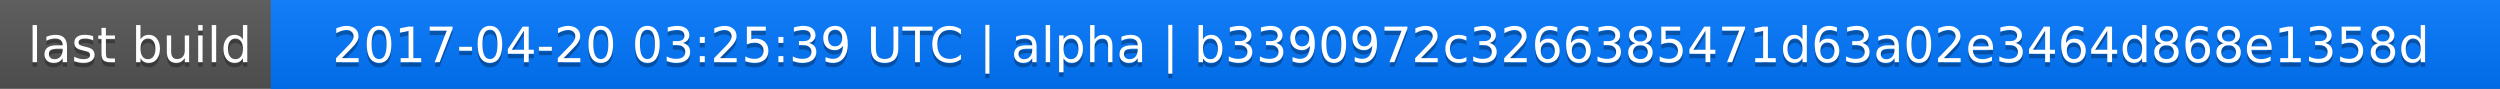
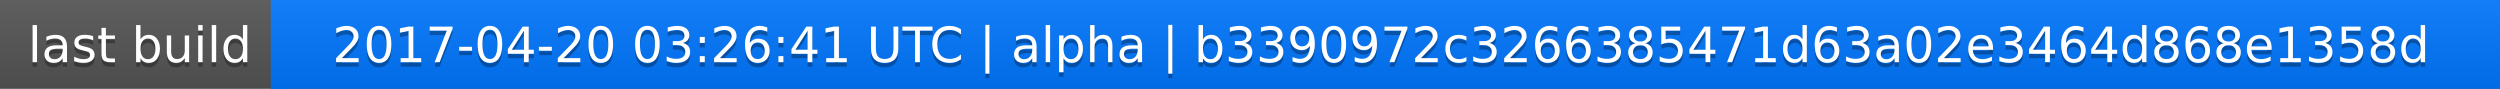
<svg xmlns="http://www.w3.org/2000/svg" width="563" height="20">
  <linearGradient id="a" x2="0" y2="100%">
    <stop offset="0" stop-color="#bbb" stop-opacity=".1" />
    <stop offset="1" stop-opacity=".1" />
  </linearGradient>
  <rect rx="0" width="563" height="20" fill="#555" />
  <rect rx="0" x="61" width="502" height="20" fill="#07f" />
  <path fill="#07f" d="M61 0h4v20h-4z" />
  <rect rx="0" width="563" height="20" fill="url(#a)" />
  <g fill="#fff" text-anchor="middle" font-family="DejaVu Sans,Verdana,Geneva,sans-serif" font-size="11">
    <text x="31.5" y="15" fill="#010101" fill-opacity=".3">last build</text>
    <text x="31.5" y="14">last build</text>
-     <text x="311" y="15" fill="#010101" fill-opacity=".3">2017-04-20 03:25:39 UTC | alpha | b3390972c3266385471d63a02e3464d868e1358d</text>
-     <text x="311" y="14">2017-04-20 03:25:39 UTC | alpha | b3390972c3266385471d63a02e3464d868e1358d</text>
+     <text x="311" y="15" fill="#010101" fill-opacity=".3">2017-04-20 03:26:41 UTC | alpha | b3390972c3266385471d63a02e3464d868e1358d</text>
+     <text x="311" y="14">2017-04-20 03:26:41 UTC | alpha | b3390972c3266385471d63a02e3464d868e1358d</text>
  </g>
</svg>
